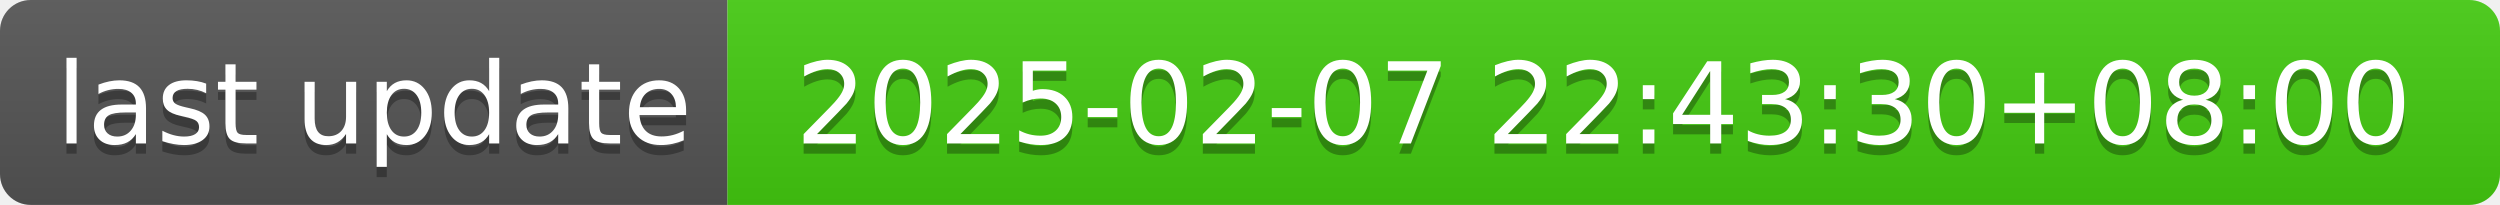
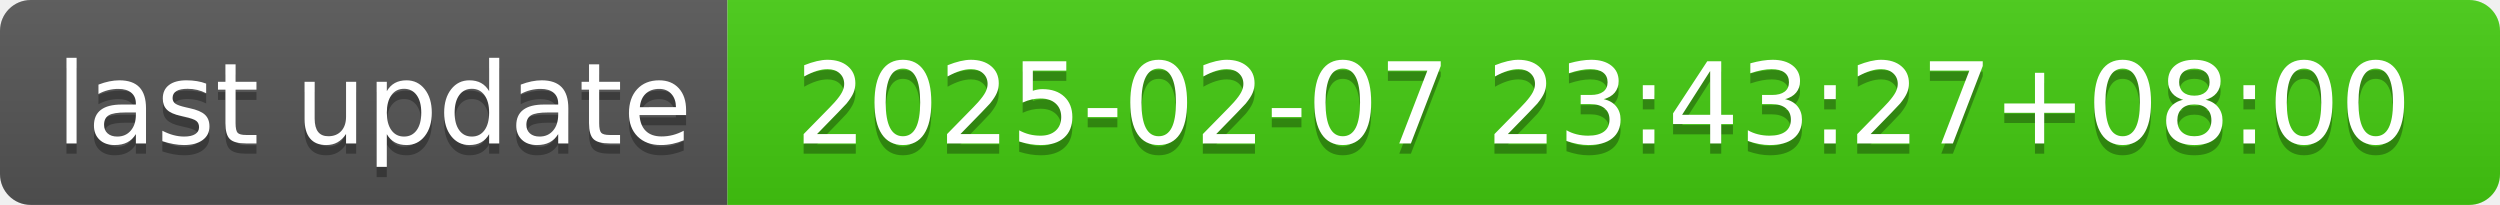
- <svg xmlns="http://www.w3.org/2000/svg" width="244" height="20" role="img" aria-label="last update: 2025-02-07 22:43:30+08:00">
+ <svg xmlns="http://www.w3.org/2000/svg" width="244" height="20" role="img" aria-label="last update: 2025-02-07 23:43:27+08:00">
  <linearGradient id="s" x2="0" y2="100%">
    <stop offset="0" stop-color="#bbb" stop-opacity=".1" />
    <stop offset="1" stop-opacity=".1" />
  </linearGradient>
  <clipPath id="r">
    <rect width="244" height="20" rx="3" fill="#fff" />
  </clipPath>
  <g clip-path="url(#r)">
    <rect width="71" height="20" fill="#555" />
    <rect x="71" width="173" height="20" fill="#4c1" />
    <rect width="244" height="20" fill="url(#s)" />
  </g>
  <g fill="#fff" text-anchor="middle" font-family="Verdana,Geneva,DejaVu Sans,sans-serif" text-rendering="geometricPrecision" font-size="110">
    <text aria-hidden="true" x="365" y="150" fill="#010101" fill-opacity=".3" transform="scale(.1)" textLength="610">last update</text>
    <text x="365" y="140" transform="scale(.1)" fill="#fff" textLength="610">last update</text>
-     <text aria-hidden="true" x="1565" y="150" fill="#010101" fill-opacity=".3" transform="scale(.1)" textLength="1630">2025-02-07 22:43:30+08:00</text>
-     <text x="1565" y="140" transform="scale(.1)" fill="#fff" textLength="1630">2025-02-07 22:43:30+08:00</text>
+     <text aria-hidden="true" x="1565" y="150" fill="#010101" fill-opacity=".3" transform="scale(.1)" textLength="1630">2025-02-07 23:43:27+08:00</text>
+     <text x="1565" y="140" transform="scale(.1)" fill="#fff" textLength="1630">2025-02-07 23:43:27+08:00</text>
  </g>
</svg>
